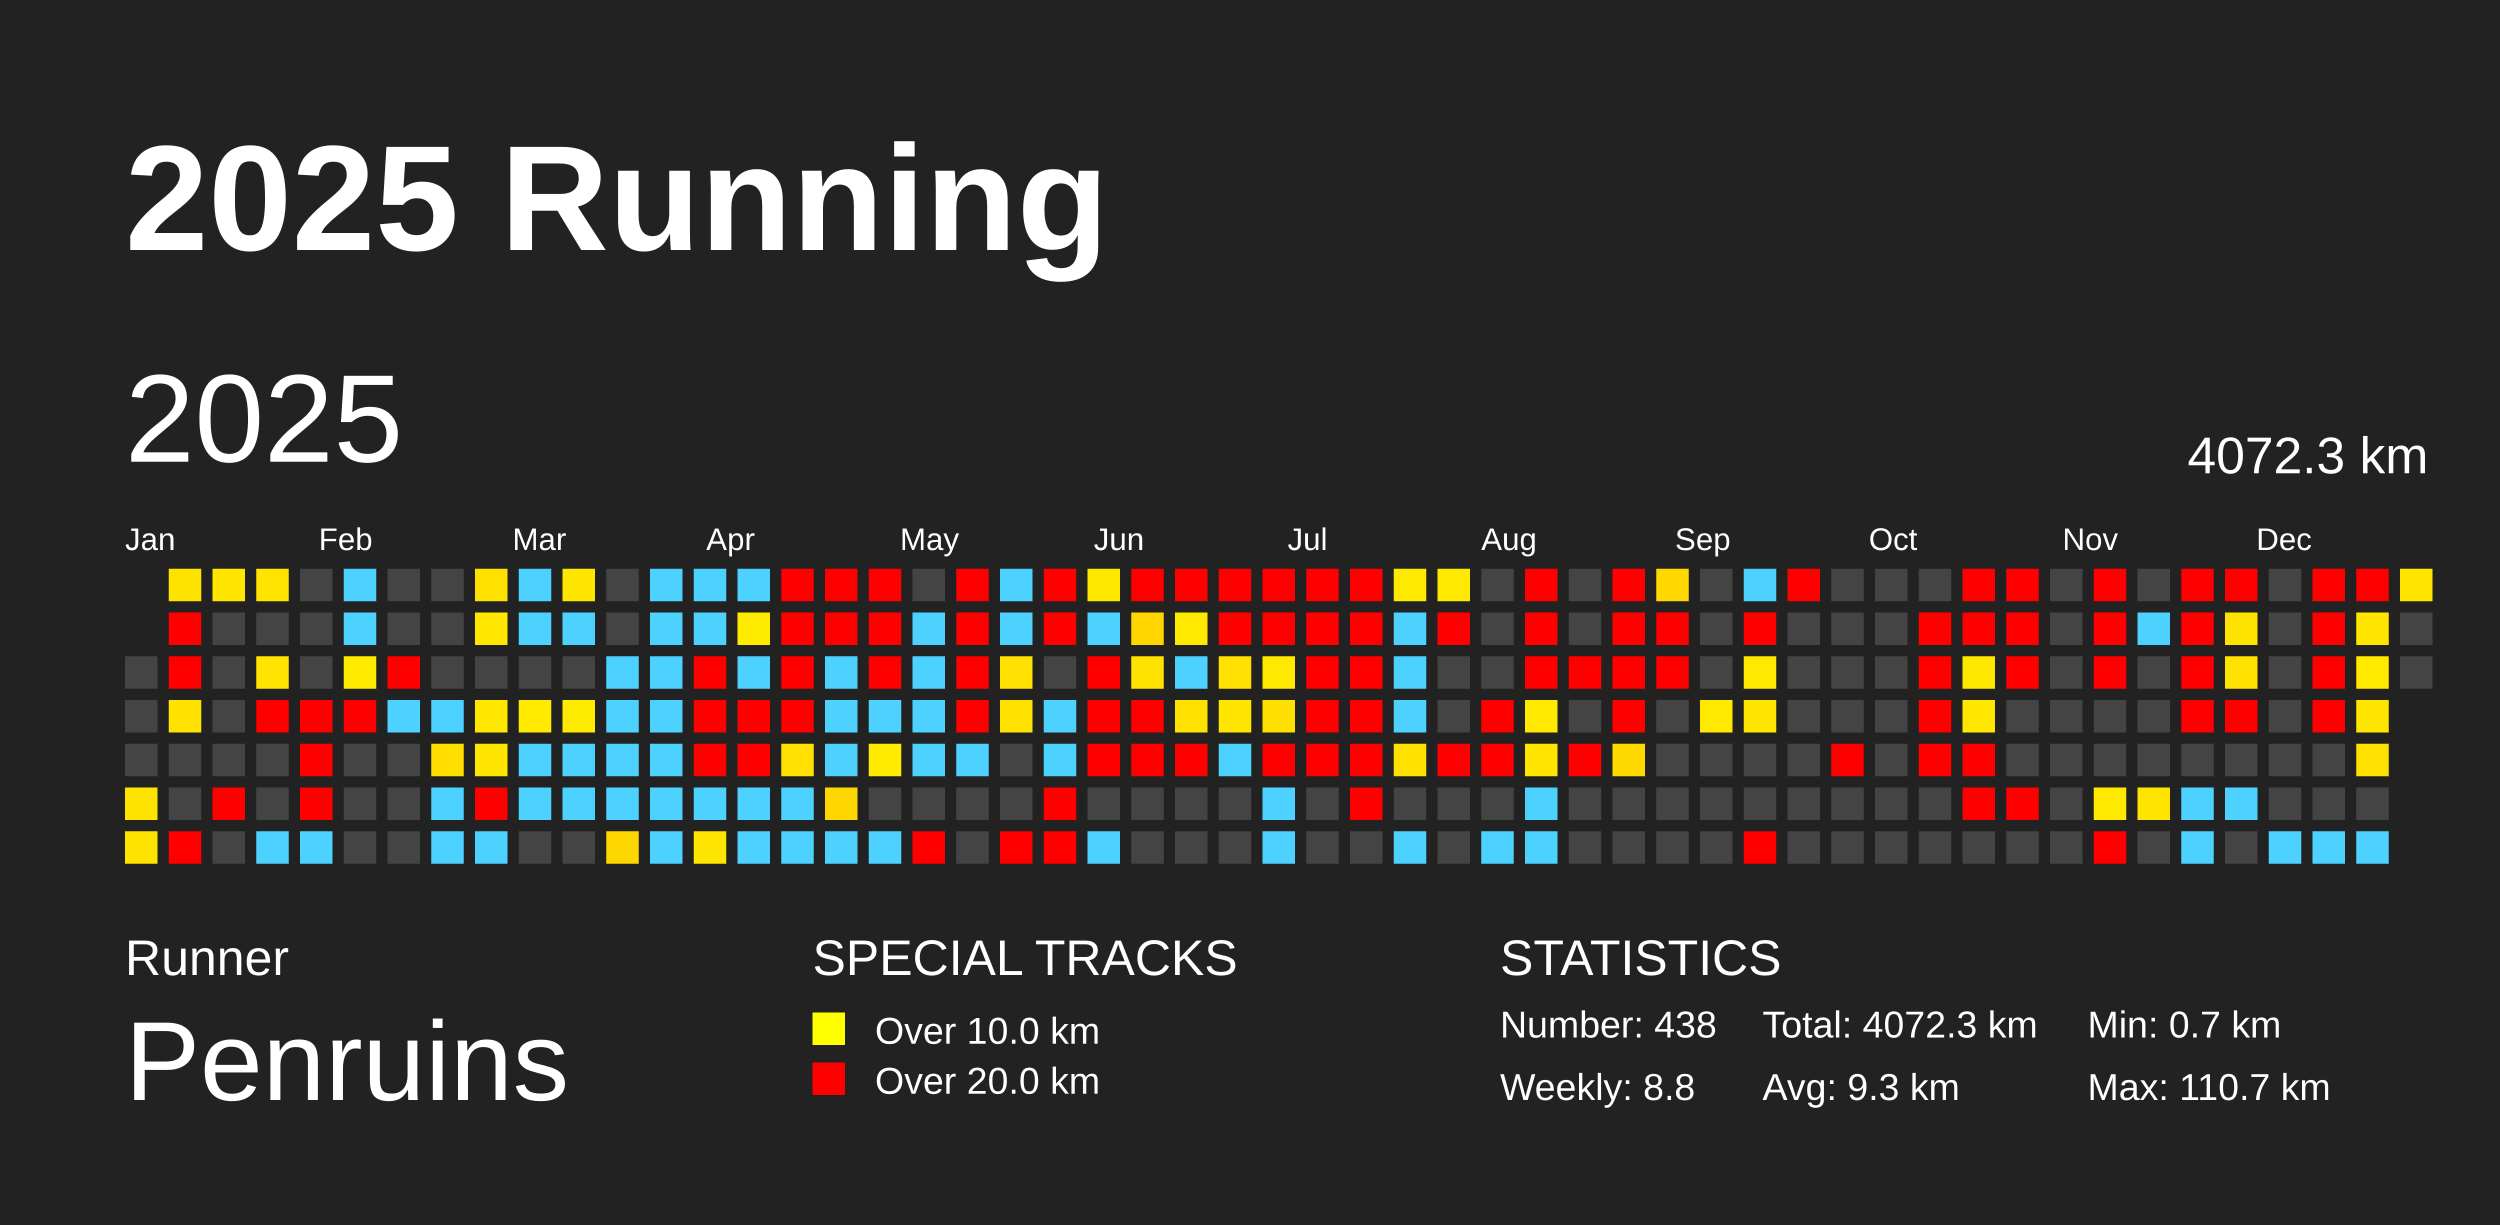
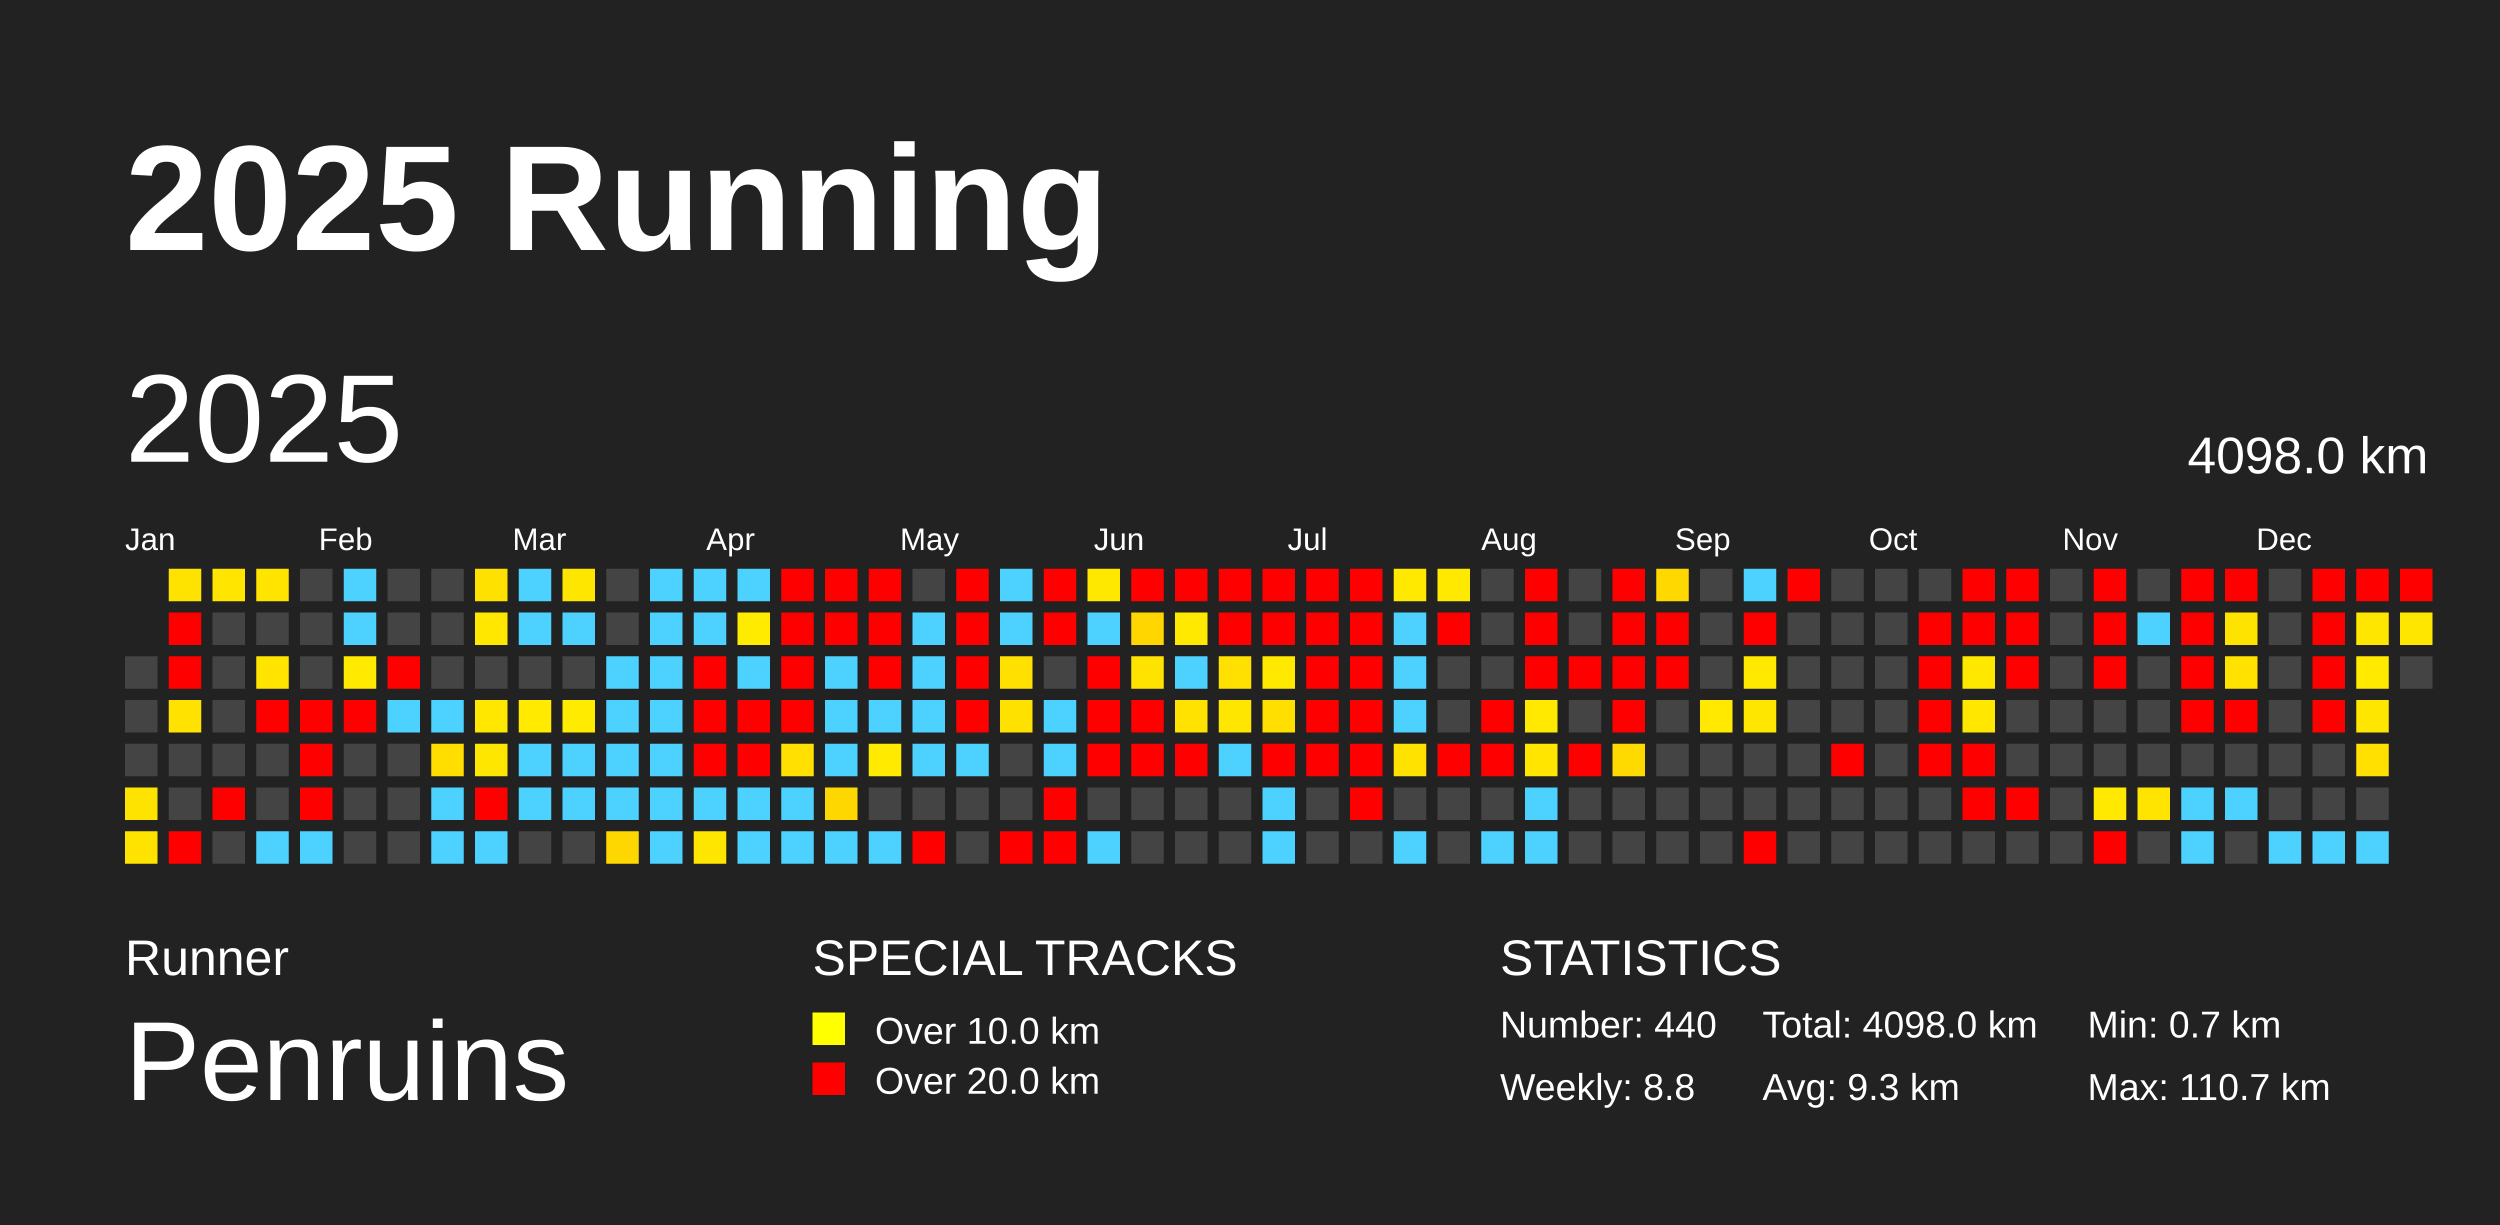
<svg xmlns="http://www.w3.org/2000/svg" baseProfile="full" height="98mm" version="1.1" viewBox="0,0,200,98" width="200mm">
  <defs />
  <rect fill="#222222" height="98" width="200" x="0" y="0" />
  <text fill="#FFFFFF" style="font-size:12px; font-family:Arial; font-weight:bold;" x="10" y="20">2025 Running</text>
  <text fill="#FFFFFF" style="font-size:4px; font-family:Arial" x="10" y="78">Runner</text>
  <text fill="#FFFFFF" style="font-size:9px; font-family:Arial" x="10" y="88">Penruins</text>
  <text fill="#FFFFFF" style="font-size:4px; font-family:Arial" x="65" y="78">SPECIAL TRACKS</text>
  <rect fill="yellow" height="2.6" width="2.6" x="65" y="81" />
  <text fill="#FFFFFF" style="font-size:3px; font-family:Arial" x="70" y="83.5">Over 10.0 km</text>
  <rect fill="red" height="2.6" width="2.6" x="65" y="85" />
  <text fill="#FFFFFF" style="font-size:3px; font-family:Arial" x="70" y="87.5">Over 20.0 km</text>
  <text fill="#FFFFFF" style="font-size:4px; font-family:Arial" x="120" y="78">STATISTICS</text>
-   <text fill="#FFFFFF" style="font-size:3px; font-family:Arial" x="120" y="83">Number: 438</text>
+   <text fill="#FFFFFF" style="font-size:3px; font-family:Arial" x="120" y="83">Number: 440</text>
  <text fill="#FFFFFF" style="font-size:3px; font-family:Arial" x="120" y="88">Weekly: 8.8</text>
-   <text fill="#FFFFFF" style="font-size:3px; font-family:Arial" x="141" y="83">Total: 4072.3 km</text>
+   <text fill="#FFFFFF" style="font-size:3px; font-family:Arial" x="141" y="83">Total: 4098.0 km</text>
  <text fill="#FFFFFF" style="font-size:3px; font-family:Arial" x="141" y="88">Avg: 9.3 km</text>
  <text fill="#FFFFFF" style="font-size:3px; font-family:Arial" x="167" y="83">Min: 0.7 km</text>
  <text fill="#FFFFFF" style="font-size:3px; font-family:Arial" x="167" y="88">Max: 110.7 km</text>
  <text dominant-baseline="hanging" fill="#FFFFFF" style="font-size:10.0px; font-family:Arial;" x="10" y="30">2025</text>
-   <text dominant-baseline="hanging" fill="#FFFFFF" style="font-size:4.125px; font-family:Arial;" x="175" y="35">4072.3 km</text>
+   <text dominant-baseline="hanging" fill="#FFFFFF" style="font-size:4.125px; font-family:Arial;" x="175" y="35">4098.0 km</text>
  <text fill="#FFFFFF" style="font-size:2.5px; font-family:Arial" x="10.0" y="44">Jan</text>
  <text fill="#FFFFFF" style="font-size:2.5px; font-family:Arial" x="25.5" y="44">Feb</text>
  <text fill="#FFFFFF" style="font-size:2.5px; font-family:Arial" x="41.0" y="44">Mar</text>
  <text fill="#FFFFFF" style="font-size:2.5px; font-family:Arial" x="56.5" y="44">Apr</text>
  <text fill="#FFFFFF" style="font-size:2.5px; font-family:Arial" x="72.0" y="44">May</text>
  <text fill="#FFFFFF" style="font-size:2.5px; font-family:Arial" x="87.5" y="44">Jun</text>
  <text fill="#FFFFFF" style="font-size:2.5px; font-family:Arial" x="103.0" y="44">Jul</text>
  <text fill="#FFFFFF" style="font-size:2.5px; font-family:Arial" x="118.5" y="44">Aug</text>
  <text fill="#FFFFFF" style="font-size:2.5px; font-family:Arial" x="134.0" y="44">Sep</text>
  <text fill="#FFFFFF" style="font-size:2.5px; font-family:Arial" x="149.5" y="44">Oct</text>
  <text fill="#FFFFFF" style="font-size:2.5px; font-family:Arial" x="165.0" y="44">Nov</text>
  <text fill="#FFFFFF" style="font-size:2.5px; font-family:Arial" x="180.5" y="44">Dec</text>
  <rect fill="#444444" height="2.6" width="2.6" x="10.0" y="52.5" />
  <rect fill="#444444" height="2.6" width="2.6" x="10.0" y="56.0" />
  <rect fill="#444444" height="2.6" width="2.6" x="10.0" y="59.5" />
  <rect fill="#ffe300" height="2.6" width="2.6" x="10.0" y="63.0" />
  <rect fill="#ffe300" height="2.6" width="2.6" x="10.0" y="66.5" />
  <rect fill="#ffe300" height="2.6" width="2.6" x="13.5" y="45.5" />
  <rect fill="red" height="2.6" width="2.6" x="13.5" y="49.0" />
  <rect fill="red" height="2.6" width="2.6" x="13.5" y="52.5" />
  <rect fill="#ffe200" height="2.6" width="2.6" x="13.5" y="56.0" />
  <rect fill="#444444" height="2.6" width="2.6" x="13.5" y="59.5" />
  <rect fill="#444444" height="2.6" width="2.6" x="13.5" y="63.0" />
  <rect fill="red" height="2.6" width="2.6" x="13.5" y="66.5" />
  <rect fill="#ffe500" height="2.6" width="2.6" x="17.0" y="45.5" />
  <rect fill="#444444" height="2.6" width="2.6" x="17.0" y="49.0" />
  <rect fill="#444444" height="2.6" width="2.6" x="17.0" y="52.5" />
  <rect fill="#444444" height="2.6" width="2.6" x="17.0" y="56.0" />
  <rect fill="#444444" height="2.6" width="2.6" x="17.0" y="59.5" />
  <rect fill="red" height="2.6" width="2.6" x="17.0" y="63.0" />
  <rect fill="#444444" height="2.6" width="2.6" x="17.0" y="66.5" />
  <rect fill="#ffe400" height="2.6" width="2.6" x="20.5" y="45.5" />
  <rect fill="#444444" height="2.6" width="2.6" x="20.5" y="49.0" />
  <rect fill="#ffe400" height="2.6" width="2.6" x="20.5" y="52.5" />
  <rect fill="red" height="2.6" width="2.6" x="20.5" y="56.0" />
  <rect fill="#444444" height="2.6" width="2.6" x="20.5" y="59.5" />
  <rect fill="#444444" height="2.6" width="2.6" x="20.5" y="63.0" />
  <rect fill="#4dd2ff" height="2.6" width="2.6" x="20.5" y="66.5" />
  <rect fill="#444444" height="2.6" width="2.6" x="24.0" y="45.5" />
  <rect fill="#444444" height="2.6" width="2.6" x="24.0" y="49.0" />
  <rect fill="#444444" height="2.6" width="2.6" x="24.0" y="52.5" />
  <rect fill="red" height="2.6" width="2.6" x="24.0" y="56.0" />
  <rect fill="red" height="2.6" width="2.6" x="24.0" y="59.5" />
  <rect fill="red" height="2.6" width="2.6" x="24.0" y="63.0" />
  <rect fill="#4dd2ff" height="2.6" width="2.6" x="24.0" y="66.5" />
  <rect fill="#4dd2ff" height="2.6" width="2.6" x="27.5" y="45.5" />
  <rect fill="#4dd2ff" height="2.6" width="2.6" x="27.5" y="49.0" />
  <rect fill="#ffea00" height="2.6" width="2.6" x="27.5" y="52.5" />
  <rect fill="red" height="2.6" width="2.6" x="27.5" y="56.0" />
  <rect fill="#444444" height="2.6" width="2.6" x="27.5" y="59.5" />
  <rect fill="#444444" height="2.6" width="2.6" x="27.5" y="63.0" />
  <rect fill="#444444" height="2.6" width="2.6" x="27.5" y="66.5" />
  <rect fill="#444444" height="2.6" width="2.6" x="31.0" y="45.5" />
  <rect fill="#444444" height="2.6" width="2.6" x="31.0" y="49.0" />
  <rect fill="red" height="2.6" width="2.6" x="31.0" y="52.5" />
  <rect fill="#4dd2ff" height="2.6" width="2.6" x="31.0" y="56.0" />
  <rect fill="#444444" height="2.6" width="2.6" x="31.0" y="59.5" />
  <rect fill="#444444" height="2.6" width="2.6" x="31.0" y="63.0" />
  <rect fill="#444444" height="2.6" width="2.6" x="31.0" y="66.5" />
  <rect fill="#444444" height="2.6" width="2.6" x="34.5" y="45.5" />
  <rect fill="#444444" height="2.6" width="2.6" x="34.5" y="49.0" />
  <rect fill="#444444" height="2.6" width="2.6" x="34.5" y="52.5" />
  <rect fill="#4dd2ff" height="2.6" width="2.6" x="34.5" y="56.0" />
  <rect fill="#ffde00" height="2.6" width="2.6" x="34.5" y="59.5" />
  <rect fill="#4dd2ff" height="2.6" width="2.6" x="34.5" y="63.0" />
  <rect fill="#4dd2ff" height="2.6" width="2.6" x="34.5" y="66.5" />
  <rect fill="#ffe100" height="2.6" width="2.6" x="38.0" y="45.5" />
  <rect fill="#ffe700" height="2.6" width="2.6" x="38.0" y="49.0" />
  <rect fill="#444444" height="2.6" width="2.6" x="38.0" y="52.5" />
  <rect fill="#ffe700" height="2.6" width="2.6" x="38.0" y="56.0" />
  <rect fill="#ffe600" height="2.6" width="2.6" x="38.0" y="59.5" />
  <rect fill="red" height="2.6" width="2.6" x="38.0" y="63.0" />
  <rect fill="#4dd2ff" height="2.6" width="2.6" x="38.0" y="66.5" />
  <rect fill="#4dd2ff" height="2.6" width="2.6" x="41.5" y="45.5" />
  <rect fill="#4dd2ff" height="2.6" width="2.6" x="41.5" y="49.0" />
  <rect fill="#444444" height="2.6" width="2.6" x="41.5" y="52.5" />
  <rect fill="#ffea00" height="2.6" width="2.6" x="41.5" y="56.0" />
  <rect fill="#4dd2ff" height="2.6" width="2.6" x="41.5" y="59.5" />
  <rect fill="#4dd2ff" height="2.6" width="2.6" x="41.5" y="63.0" />
  <rect fill="#444444" height="2.6" width="2.6" x="41.5" y="66.5" />
  <rect fill="#ffe600" height="2.6" width="2.6" x="45.0" y="45.5" />
  <rect fill="#4dd2ff" height="2.6" width="2.6" x="45.0" y="49.0" />
  <rect fill="#444444" height="2.6" width="2.6" x="45.0" y="52.5" />
  <rect fill="#ffeb00" height="2.6" width="2.6" x="45.0" y="56.0" />
  <rect fill="#4dd2ff" height="2.6" width="2.6" x="45.0" y="59.5" />
  <rect fill="#4dd2ff" height="2.6" width="2.6" x="45.0" y="63.0" />
  <rect fill="#444444" height="2.6" width="2.6" x="45.0" y="66.5" />
  <rect fill="#444444" height="2.6" width="2.6" x="48.5" y="45.5" />
  <rect fill="#444444" height="2.6" width="2.6" x="48.5" y="49.0" />
  <rect fill="#4dd2ff" height="2.6" width="2.6" x="48.5" y="52.5" />
  <rect fill="#4dd2ff" height="2.6" width="2.6" x="48.5" y="56.0" />
  <rect fill="#4dd2ff" height="2.6" width="2.6" x="48.5" y="59.5" />
  <rect fill="#4dd2ff" height="2.6" width="2.6" x="48.5" y="63.0" />
  <rect fill="#ffd700" height="2.6" width="2.6" x="48.5" y="66.5" />
  <rect fill="#4dd2ff" height="2.6" width="2.6" x="52.0" y="45.5" />
  <rect fill="#4dd2ff" height="2.6" width="2.6" x="52.0" y="49.0" />
  <rect fill="#4dd2ff" height="2.6" width="2.6" x="52.0" y="52.5" />
  <rect fill="#4dd2ff" height="2.6" width="2.6" x="52.0" y="56.0" />
  <rect fill="#4dd2ff" height="2.6" width="2.6" x="52.0" y="59.5" />
  <rect fill="#4dd2ff" height="2.6" width="2.6" x="52.0" y="63.0" />
  <rect fill="#4dd2ff" height="2.6" width="2.6" x="52.0" y="66.5" />
  <rect fill="#4dd2ff" height="2.6" width="2.6" x="55.5" y="45.5" />
  <rect fill="#4dd2ff" height="2.6" width="2.6" x="55.5" y="49.0" />
  <rect fill="red" height="2.6" width="2.6" x="55.5" y="52.5" />
  <rect fill="red" height="2.6" width="2.6" x="55.5" y="56.0" />
  <rect fill="red" height="2.6" width="2.6" x="55.5" y="59.5" />
  <rect fill="#4dd2ff" height="2.6" width="2.6" x="55.5" y="63.0" />
  <rect fill="#ffe600" height="2.6" width="2.6" x="55.5" y="66.5" />
  <rect fill="#4dd2ff" height="2.6" width="2.6" x="59.0" y="45.5" />
  <rect fill="#ffeb00" height="2.6" width="2.6" x="59.0" y="49.0" />
  <rect fill="#4dd2ff" height="2.6" width="2.6" x="59.0" y="52.5" />
  <rect fill="red" height="2.6" width="2.6" x="59.0" y="56.0" />
  <rect fill="red" height="2.6" width="2.6" x="59.0" y="59.5" />
  <rect fill="#4dd2ff" height="2.6" width="2.6" x="59.0" y="63.0" />
  <rect fill="#4dd2ff" height="2.6" width="2.6" x="59.0" y="66.5" />
  <rect fill="red" height="2.6" width="2.6" x="62.5" y="45.5" />
  <rect fill="red" height="2.6" width="2.6" x="62.5" y="49.0" />
  <rect fill="red" height="2.6" width="2.6" x="62.5" y="52.5" />
  <rect fill="red" height="2.6" width="2.6" x="62.5" y="56.0" />
  <rect fill="#ffe000" height="2.6" width="2.6" x="62.5" y="59.5" />
  <rect fill="#4dd2ff" height="2.6" width="2.6" x="62.5" y="63.0" />
  <rect fill="#4dd2ff" height="2.6" width="2.6" x="62.5" y="66.5" />
  <rect fill="red" height="2.6" width="2.6" x="66.0" y="45.5" />
  <rect fill="red" height="2.6" width="2.6" x="66.0" y="49.0" />
  <rect fill="#4dd2ff" height="2.6" width="2.6" x="66.0" y="52.5" />
  <rect fill="#4dd2ff" height="2.6" width="2.6" x="66.0" y="56.0" />
  <rect fill="#4dd2ff" height="2.6" width="2.6" x="66.0" y="59.5" />
  <rect fill="#ffd700" height="2.6" width="2.6" x="66.0" y="63.0" />
  <rect fill="#4dd2ff" height="2.6" width="2.6" x="66.0" y="66.5" />
  <rect fill="red" height="2.6" width="2.6" x="69.5" y="45.5" />
  <rect fill="red" height="2.6" width="2.6" x="69.5" y="49.0" />
  <rect fill="red" height="2.6" width="2.6" x="69.5" y="52.5" />
  <rect fill="#4dd2ff" height="2.6" width="2.6" x="69.5" y="56.0" />
  <rect fill="#ffea00" height="2.6" width="2.6" x="69.5" y="59.5" />
  <rect fill="#444444" height="2.6" width="2.6" x="69.5" y="63.0" />
  <rect fill="#4dd2ff" height="2.6" width="2.6" x="69.5" y="66.5" />
  <rect fill="#444444" height="2.6" width="2.6" x="73.0" y="45.5" />
  <rect fill="#4dd2ff" height="2.6" width="2.6" x="73.0" y="49.0" />
  <rect fill="#4dd2ff" height="2.6" width="2.6" x="73.0" y="52.5" />
  <rect fill="#4dd2ff" height="2.6" width="2.6" x="73.0" y="56.0" />
  <rect fill="#4dd2ff" height="2.6" width="2.6" x="73.0" y="59.5" />
  <rect fill="#444444" height="2.6" width="2.6" x="73.0" y="63.0" />
  <rect fill="red" height="2.6" width="2.6" x="73.0" y="66.5" />
  <rect fill="red" height="2.6" width="2.6" x="76.5" y="45.5" />
  <rect fill="red" height="2.6" width="2.6" x="76.5" y="49.0" />
  <rect fill="red" height="2.6" width="2.6" x="76.5" y="52.5" />
  <rect fill="red" height="2.6" width="2.6" x="76.5" y="56.0" />
  <rect fill="#4dd2ff" height="2.6" width="2.6" x="76.5" y="59.5" />
  <rect fill="#444444" height="2.6" width="2.6" x="76.5" y="63.0" />
  <rect fill="#444444" height="2.6" width="2.6" x="76.5" y="66.5" />
  <rect fill="#4dd2ff" height="2.6" width="2.6" x="80.0" y="45.5" />
  <rect fill="#4dd2ff" height="2.6" width="2.6" x="80.0" y="49.0" />
  <rect fill="#ffe000" height="2.6" width="2.6" x="80.0" y="52.5" />
  <rect fill="#ffe100" height="2.6" width="2.6" x="80.0" y="56.0" />
  <rect fill="#444444" height="2.6" width="2.6" x="80.0" y="59.5" />
  <rect fill="#444444" height="2.6" width="2.6" x="80.0" y="63.0" />
  <rect fill="red" height="2.6" width="2.6" x="80.0" y="66.5" />
  <rect fill="red" height="2.6" width="2.6" x="83.5" y="45.5" />
  <rect fill="red" height="2.6" width="2.6" x="83.5" y="49.0" />
  <rect fill="#444444" height="2.6" width="2.6" x="83.5" y="52.5" />
  <rect fill="#4dd2ff" height="2.6" width="2.6" x="83.5" y="56.0" />
  <rect fill="#4dd2ff" height="2.6" width="2.6" x="83.5" y="59.5" />
  <rect fill="red" height="2.6" width="2.6" x="83.5" y="63.0" />
  <rect fill="red" height="2.6" width="2.6" x="83.5" y="66.5" />
  <rect fill="#ffe800" height="2.6" width="2.6" x="87.0" y="45.5" />
  <rect fill="#4dd2ff" height="2.6" width="2.6" x="87.0" y="49.0" />
  <rect fill="red" height="2.6" width="2.6" x="87.0" y="52.5" />
  <rect fill="red" height="2.6" width="2.6" x="87.0" y="56.0" />
  <rect fill="red" height="2.6" width="2.6" x="87.0" y="59.5" />
  <rect fill="#444444" height="2.6" width="2.6" x="87.0" y="63.0" />
  <rect fill="#4dd2ff" height="2.6" width="2.6" x="87.0" y="66.5" />
  <rect fill="red" height="2.6" width="2.6" x="90.5" y="45.5" />
  <rect fill="#ffd600" height="2.6" width="2.6" x="90.5" y="49.0" />
  <rect fill="#ffe300" height="2.6" width="2.6" x="90.5" y="52.5" />
  <rect fill="red" height="2.6" width="2.6" x="90.5" y="56.0" />
  <rect fill="red" height="2.6" width="2.6" x="90.5" y="59.5" />
  <rect fill="#444444" height="2.6" width="2.6" x="90.5" y="63.0" />
  <rect fill="#444444" height="2.6" width="2.6" x="90.5" y="66.5" />
  <rect fill="red" height="2.6" width="2.6" x="94.0" y="45.5" />
  <rect fill="#ffe900" height="2.6" width="2.6" x="94.0" y="49.0" />
  <rect fill="#4dd2ff" height="2.6" width="2.6" x="94.0" y="52.5" />
  <rect fill="#ffe200" height="2.6" width="2.6" x="94.0" y="56.0" />
  <rect fill="red" height="2.6" width="2.6" x="94.0" y="59.5" />
  <rect fill="#444444" height="2.6" width="2.6" x="94.0" y="63.0" />
  <rect fill="#444444" height="2.6" width="2.6" x="94.0" y="66.5" />
  <rect fill="red" height="2.6" width="2.6" x="97.5" y="45.5" />
  <rect fill="red" height="2.6" width="2.6" x="97.5" y="49.0" />
  <rect fill="#ffe000" height="2.6" width="2.6" x="97.5" y="52.5" />
  <rect fill="#ffe600" height="2.6" width="2.6" x="97.5" y="56.0" />
  <rect fill="#4dd2ff" height="2.6" width="2.6" x="97.5" y="59.5" />
  <rect fill="#444444" height="2.6" width="2.6" x="97.5" y="63.0" />
  <rect fill="#444444" height="2.6" width="2.6" x="97.5" y="66.5" />
  <rect fill="red" height="2.6" width="2.6" x="101.0" y="45.5" />
  <rect fill="red" height="2.6" width="2.6" x="101.0" y="49.0" />
  <rect fill="#ffe900" height="2.6" width="2.6" x="101.0" y="52.5" />
  <rect fill="#ffdf00" height="2.6" width="2.6" x="101.0" y="56.0" />
  <rect fill="red" height="2.6" width="2.6" x="101.0" y="59.5" />
  <rect fill="#4dd2ff" height="2.6" width="2.6" x="101.0" y="63.0" />
  <rect fill="#4dd2ff" height="2.6" width="2.6" x="101.0" y="66.5" />
  <rect fill="red" height="2.6" width="2.6" x="104.5" y="45.5" />
  <rect fill="red" height="2.6" width="2.6" x="104.5" y="49.0" />
  <rect fill="red" height="2.6" width="2.6" x="104.5" y="52.5" />
  <rect fill="red" height="2.6" width="2.6" x="104.5" y="56.0" />
  <rect fill="red" height="2.6" width="2.6" x="104.5" y="59.5" />
  <rect fill="#444444" height="2.6" width="2.6" x="104.5" y="63.0" />
  <rect fill="#444444" height="2.6" width="2.6" x="104.5" y="66.5" />
  <rect fill="red" height="2.6" width="2.6" x="108.0" y="45.5" />
  <rect fill="red" height="2.6" width="2.6" x="108.0" y="49.0" />
  <rect fill="red" height="2.6" width="2.6" x="108.0" y="52.5" />
  <rect fill="red" height="2.6" width="2.6" x="108.0" y="56.0" />
  <rect fill="red" height="2.6" width="2.6" x="108.0" y="59.5" />
  <rect fill="red" height="2.6" width="2.6" x="108.0" y="63.0" />
  <rect fill="#444444" height="2.6" width="2.6" x="108.0" y="66.5" />
  <rect fill="#ffe900" height="2.6" width="2.6" x="111.5" y="45.5" />
  <rect fill="#4dd2ff" height="2.6" width="2.6" x="111.5" y="49.0" />
  <rect fill="#4dd2ff" height="2.6" width="2.6" x="111.5" y="52.5" />
  <rect fill="#4dd2ff" height="2.6" width="2.6" x="111.5" y="56.0" />
  <rect fill="#ffe200" height="2.6" width="2.6" x="111.5" y="59.5" />
  <rect fill="#444444" height="2.6" width="2.6" x="111.5" y="63.0" />
  <rect fill="#4dd2ff" height="2.6" width="2.6" x="111.5" y="66.5" />
  <rect fill="#ffe900" height="2.6" width="2.6" x="115.0" y="45.5" />
  <rect fill="red" height="2.6" width="2.6" x="115.0" y="49.0" />
  <rect fill="#444444" height="2.6" width="2.6" x="115.0" y="52.5" />
  <rect fill="#444444" height="2.6" width="2.6" x="115.0" y="56.0" />
  <rect fill="red" height="2.6" width="2.6" x="115.0" y="59.5" />
  <rect fill="#444444" height="2.6" width="2.6" x="115.0" y="63.0" />
  <rect fill="#444444" height="2.6" width="2.6" x="115.0" y="66.5" />
  <rect fill="#444444" height="2.6" width="2.6" x="118.5" y="45.5" />
  <rect fill="#444444" height="2.6" width="2.6" x="118.5" y="49.0" />
  <rect fill="#444444" height="2.6" width="2.6" x="118.5" y="52.5" />
  <rect fill="red" height="2.6" width="2.6" x="118.5" y="56.0" />
  <rect fill="red" height="2.6" width="2.6" x="118.5" y="59.5" />
  <rect fill="#444444" height="2.6" width="2.6" x="118.5" y="63.0" />
  <rect fill="#4dd2ff" height="2.6" width="2.6" x="118.5" y="66.5" />
  <rect fill="red" height="2.6" width="2.6" x="122.0" y="45.5" />
  <rect fill="red" height="2.6" width="2.6" x="122.0" y="49.0" />
  <rect fill="red" height="2.6" width="2.6" x="122.0" y="52.5" />
  <rect fill="#ffe900" height="2.6" width="2.6" x="122.0" y="56.0" />
  <rect fill="#ffe500" height="2.6" width="2.6" x="122.0" y="59.5" />
  <rect fill="#4dd2ff" height="2.6" width="2.6" x="122.0" y="63.0" />
  <rect fill="#4dd2ff" height="2.6" width="2.6" x="122.0" y="66.5" />
  <rect fill="#444444" height="2.6" width="2.6" x="125.5" y="45.5" />
  <rect fill="#444444" height="2.6" width="2.6" x="125.5" y="49.0" />
  <rect fill="red" height="2.6" width="2.6" x="125.5" y="52.5" />
  <rect fill="#444444" height="2.6" width="2.6" x="125.5" y="56.0" />
  <rect fill="red" height="2.6" width="2.6" x="125.5" y="59.5" />
  <rect fill="#444444" height="2.6" width="2.6" x="125.5" y="63.0" />
  <rect fill="#444444" height="2.6" width="2.6" x="125.5" y="66.5" />
  <rect fill="red" height="2.6" width="2.6" x="129.0" y="45.5" />
  <rect fill="red" height="2.6" width="2.6" x="129.0" y="49.0" />
  <rect fill="red" height="2.6" width="2.6" x="129.0" y="52.5" />
  <rect fill="red" height="2.6" width="2.6" x="129.0" y="56.0" />
  <rect fill="#ffda00" height="2.6" width="2.6" x="129.0" y="59.5" />
  <rect fill="#444444" height="2.6" width="2.6" x="129.0" y="63.0" />
  <rect fill="#444444" height="2.6" width="2.6" x="129.0" y="66.5" />
  <rect fill="#ffd800" height="2.6" width="2.6" x="132.5" y="45.5" />
  <rect fill="red" height="2.6" width="2.6" x="132.5" y="49.0" />
  <rect fill="red" height="2.6" width="2.6" x="132.5" y="52.5" />
  <rect fill="#444444" height="2.6" width="2.6" x="132.5" y="56.0" />
  <rect fill="#444444" height="2.6" width="2.6" x="132.5" y="59.5" />
  <rect fill="#444444" height="2.6" width="2.6" x="132.5" y="63.0" />
  <rect fill="#444444" height="2.6" width="2.6" x="132.5" y="66.5" />
  <rect fill="#444444" height="2.6" width="2.6" x="136.0" y="45.5" />
  <rect fill="#444444" height="2.6" width="2.6" x="136.0" y="49.0" />
  <rect fill="#444444" height="2.6" width="2.6" x="136.0" y="52.5" />
  <rect fill="#ffe900" height="2.6" width="2.6" x="136.0" y="56.0" />
  <rect fill="#444444" height="2.6" width="2.6" x="136.0" y="59.5" />
  <rect fill="#444444" height="2.6" width="2.6" x="136.0" y="63.0" />
  <rect fill="#444444" height="2.6" width="2.6" x="136.0" y="66.5" />
  <rect fill="#4dd2ff" height="2.6" width="2.6" x="139.5" y="45.5" />
  <rect fill="red" height="2.6" width="2.6" x="139.5" y="49.0" />
  <rect fill="#ffe900" height="2.6" width="2.6" x="139.5" y="52.5" />
  <rect fill="#ffe600" height="2.6" width="2.6" x="139.5" y="56.0" />
  <rect fill="#444444" height="2.6" width="2.6" x="139.5" y="59.5" />
  <rect fill="#444444" height="2.6" width="2.6" x="139.5" y="63.0" />
  <rect fill="red" height="2.6" width="2.6" x="139.5" y="66.5" />
  <rect fill="red" height="2.6" width="2.6" x="143.0" y="45.5" />
  <rect fill="#444444" height="2.6" width="2.6" x="143.0" y="49.0" />
  <rect fill="#444444" height="2.6" width="2.6" x="143.0" y="52.5" />
  <rect fill="#444444" height="2.6" width="2.6" x="143.0" y="56.0" />
  <rect fill="#444444" height="2.6" width="2.6" x="143.0" y="59.5" />
  <rect fill="#444444" height="2.6" width="2.6" x="143.0" y="63.0" />
  <rect fill="#444444" height="2.6" width="2.6" x="143.0" y="66.5" />
  <rect fill="#444444" height="2.6" width="2.6" x="146.5" y="45.5" />
  <rect fill="#444444" height="2.6" width="2.6" x="146.5" y="49.0" />
  <rect fill="#444444" height="2.6" width="2.6" x="146.5" y="52.5" />
  <rect fill="#444444" height="2.6" width="2.6" x="146.5" y="56.0" />
  <rect fill="red" height="2.6" width="2.6" x="146.5" y="59.5" />
  <rect fill="#444444" height="2.6" width="2.6" x="146.5" y="63.0" />
  <rect fill="#444444" height="2.6" width="2.6" x="146.5" y="66.5" />
  <rect fill="#444444" height="2.6" width="2.6" x="150.0" y="45.5" />
  <rect fill="#444444" height="2.6" width="2.6" x="150.0" y="49.0" />
  <rect fill="#444444" height="2.6" width="2.6" x="150.0" y="52.5" />
  <rect fill="#444444" height="2.6" width="2.6" x="150.0" y="56.0" />
  <rect fill="#444444" height="2.6" width="2.6" x="150.0" y="59.5" />
  <rect fill="#444444" height="2.6" width="2.6" x="150.0" y="63.0" />
  <rect fill="#444444" height="2.6" width="2.6" x="150.0" y="66.5" />
  <rect fill="#444444" height="2.6" width="2.6" x="153.5" y="45.5" />
  <rect fill="red" height="2.6" width="2.6" x="153.5" y="49.0" />
  <rect fill="red" height="2.6" width="2.6" x="153.5" y="52.5" />
  <rect fill="red" height="2.6" width="2.6" x="153.5" y="56.0" />
  <rect fill="red" height="2.6" width="2.6" x="153.5" y="59.5" />
  <rect fill="#444444" height="2.6" width="2.6" x="153.5" y="63.0" />
  <rect fill="#444444" height="2.6" width="2.6" x="153.5" y="66.5" />
  <rect fill="red" height="2.6" width="2.6" x="157.0" y="45.5" />
  <rect fill="red" height="2.6" width="2.6" x="157.0" y="49.0" />
  <rect fill="#ffe800" height="2.6" width="2.6" x="157.0" y="52.5" />
  <rect fill="#ffe700" height="2.6" width="2.6" x="157.0" y="56.0" />
  <rect fill="red" height="2.6" width="2.6" x="157.0" y="59.5" />
  <rect fill="red" height="2.6" width="2.6" x="157.0" y="63.0" />
  <rect fill="#444444" height="2.6" width="2.6" x="157.0" y="66.5" />
  <rect fill="red" height="2.6" width="2.6" x="160.5" y="45.5" />
  <rect fill="red" height="2.6" width="2.6" x="160.5" y="49.0" />
  <rect fill="red" height="2.6" width="2.6" x="160.5" y="52.5" />
  <rect fill="#444444" height="2.6" width="2.6" x="160.5" y="56.0" />
  <rect fill="#444444" height="2.6" width="2.6" x="160.5" y="59.5" />
  <rect fill="red" height="2.6" width="2.6" x="160.5" y="63.0" />
  <rect fill="#444444" height="2.6" width="2.6" x="160.5" y="66.5" />
  <rect fill="#444444" height="2.6" width="2.6" x="164.0" y="45.5" />
  <rect fill="#444444" height="2.6" width="2.6" x="164.0" y="49.0" />
  <rect fill="#444444" height="2.6" width="2.6" x="164.0" y="52.5" />
  <rect fill="#444444" height="2.6" width="2.6" x="164.0" y="56.0" />
  <rect fill="#444444" height="2.6" width="2.6" x="164.0" y="59.5" />
  <rect fill="#444444" height="2.6" width="2.6" x="164.0" y="63.0" />
  <rect fill="#444444" height="2.6" width="2.6" x="164.0" y="66.5" />
  <rect fill="red" height="2.6" width="2.6" x="167.5" y="45.5" />
  <rect fill="red" height="2.6" width="2.6" x="167.5" y="49.0" />
  <rect fill="red" height="2.6" width="2.6" x="167.5" y="52.5" />
  <rect fill="#444444" height="2.6" width="2.6" x="167.5" y="56.0" />
  <rect fill="#444444" height="2.6" width="2.6" x="167.5" y="59.5" />
  <rect fill="#ffe900" height="2.6" width="2.6" x="167.5" y="63.0" />
  <rect fill="red" height="2.6" width="2.6" x="167.5" y="66.5" />
  <rect fill="#444444" height="2.6" width="2.6" x="171.0" y="45.5" />
  <rect fill="#4dd2ff" height="2.6" width="2.6" x="171.0" y="49.0" />
  <rect fill="#444444" height="2.6" width="2.6" x="171.0" y="52.5" />
  <rect fill="#444444" height="2.6" width="2.6" x="171.0" y="56.0" />
  <rect fill="#444444" height="2.6" width="2.6" x="171.0" y="59.5" />
  <rect fill="#ffe400" height="2.6" width="2.6" x="171.0" y="63.0" />
  <rect fill="#444444" height="2.6" width="2.6" x="171.0" y="66.5" />
  <rect fill="red" height="2.6" width="2.6" x="174.5" y="45.5" />
  <rect fill="red" height="2.6" width="2.6" x="174.5" y="49.0" />
  <rect fill="red" height="2.6" width="2.6" x="174.5" y="52.5" />
  <rect fill="red" height="2.6" width="2.6" x="174.5" y="56.0" />
  <rect fill="#444444" height="2.6" width="2.6" x="174.5" y="59.5" />
  <rect fill="#4dd2ff" height="2.6" width="2.6" x="174.5" y="63.0" />
  <rect fill="#4dd2ff" height="2.6" width="2.6" x="174.5" y="66.5" />
  <rect fill="red" height="2.6" width="2.6" x="178.0" y="45.5" />
  <rect fill="#ffe300" height="2.6" width="2.6" x="178.0" y="49.0" />
  <rect fill="#ffe200" height="2.6" width="2.6" x="178.0" y="52.5" />
  <rect fill="red" height="2.6" width="2.6" x="178.0" y="56.0" />
  <rect fill="#444444" height="2.6" width="2.6" x="178.0" y="59.5" />
  <rect fill="#4dd2ff" height="2.6" width="2.6" x="178.0" y="63.0" />
  <rect fill="#444444" height="2.6" width="2.6" x="178.0" y="66.5" />
  <rect fill="#444444" height="2.6" width="2.6" x="181.5" y="45.5" />
  <rect fill="#444444" height="2.6" width="2.6" x="181.5" y="49.0" />
  <rect fill="#444444" height="2.6" width="2.6" x="181.5" y="52.5" />
  <rect fill="#444444" height="2.6" width="2.6" x="181.5" y="56.0" />
  <rect fill="#444444" height="2.6" width="2.6" x="181.5" y="59.5" />
  <rect fill="#444444" height="2.6" width="2.6" x="181.5" y="63.0" />
  <rect fill="#4dd2ff" height="2.6" width="2.6" x="181.5" y="66.5" />
  <rect fill="red" height="2.6" width="2.6" x="185.0" y="45.5" />
  <rect fill="red" height="2.6" width="2.6" x="185.0" y="49.0" />
  <rect fill="red" height="2.6" width="2.6" x="185.0" y="52.5" />
  <rect fill="red" height="2.6" width="2.6" x="185.0" y="56.0" />
  <rect fill="#444444" height="2.6" width="2.6" x="185.0" y="59.5" />
  <rect fill="#444444" height="2.6" width="2.6" x="185.0" y="63.0" />
  <rect fill="#4dd2ff" height="2.6" width="2.6" x="185.0" y="66.5" />
  <rect fill="red" height="2.6" width="2.6" x="188.5" y="45.5" />
  <rect fill="#ffe600" height="2.6" width="2.6" x="188.5" y="49.0" />
  <rect fill="#ffea00" height="2.6" width="2.6" x="188.5" y="52.5" />
  <rect fill="#ffe600" height="2.6" width="2.6" x="188.5" y="56.0" />
  <rect fill="#ffe000" height="2.6" width="2.6" x="188.5" y="59.5" />
  <rect fill="#444444" height="2.6" width="2.6" x="188.5" y="63.0" />
  <rect fill="#4dd2ff" height="2.6" width="2.6" x="188.5" y="66.5" />
-   <rect fill="#ffe600" height="2.6" width="2.6" x="192.0" y="45.5" />
-   <rect fill="#444444" height="2.6" width="2.6" x="192.0" y="49.0" />
+   <rect fill="red" height="2.6" width="2.6" x="192.0" y="45.5" />
+   <rect fill="#ffe600" height="2.6" width="2.6" x="192.0" y="49.0" />
  <rect fill="#444444" height="2.6" width="2.6" x="192.0" y="52.5" />
</svg>
